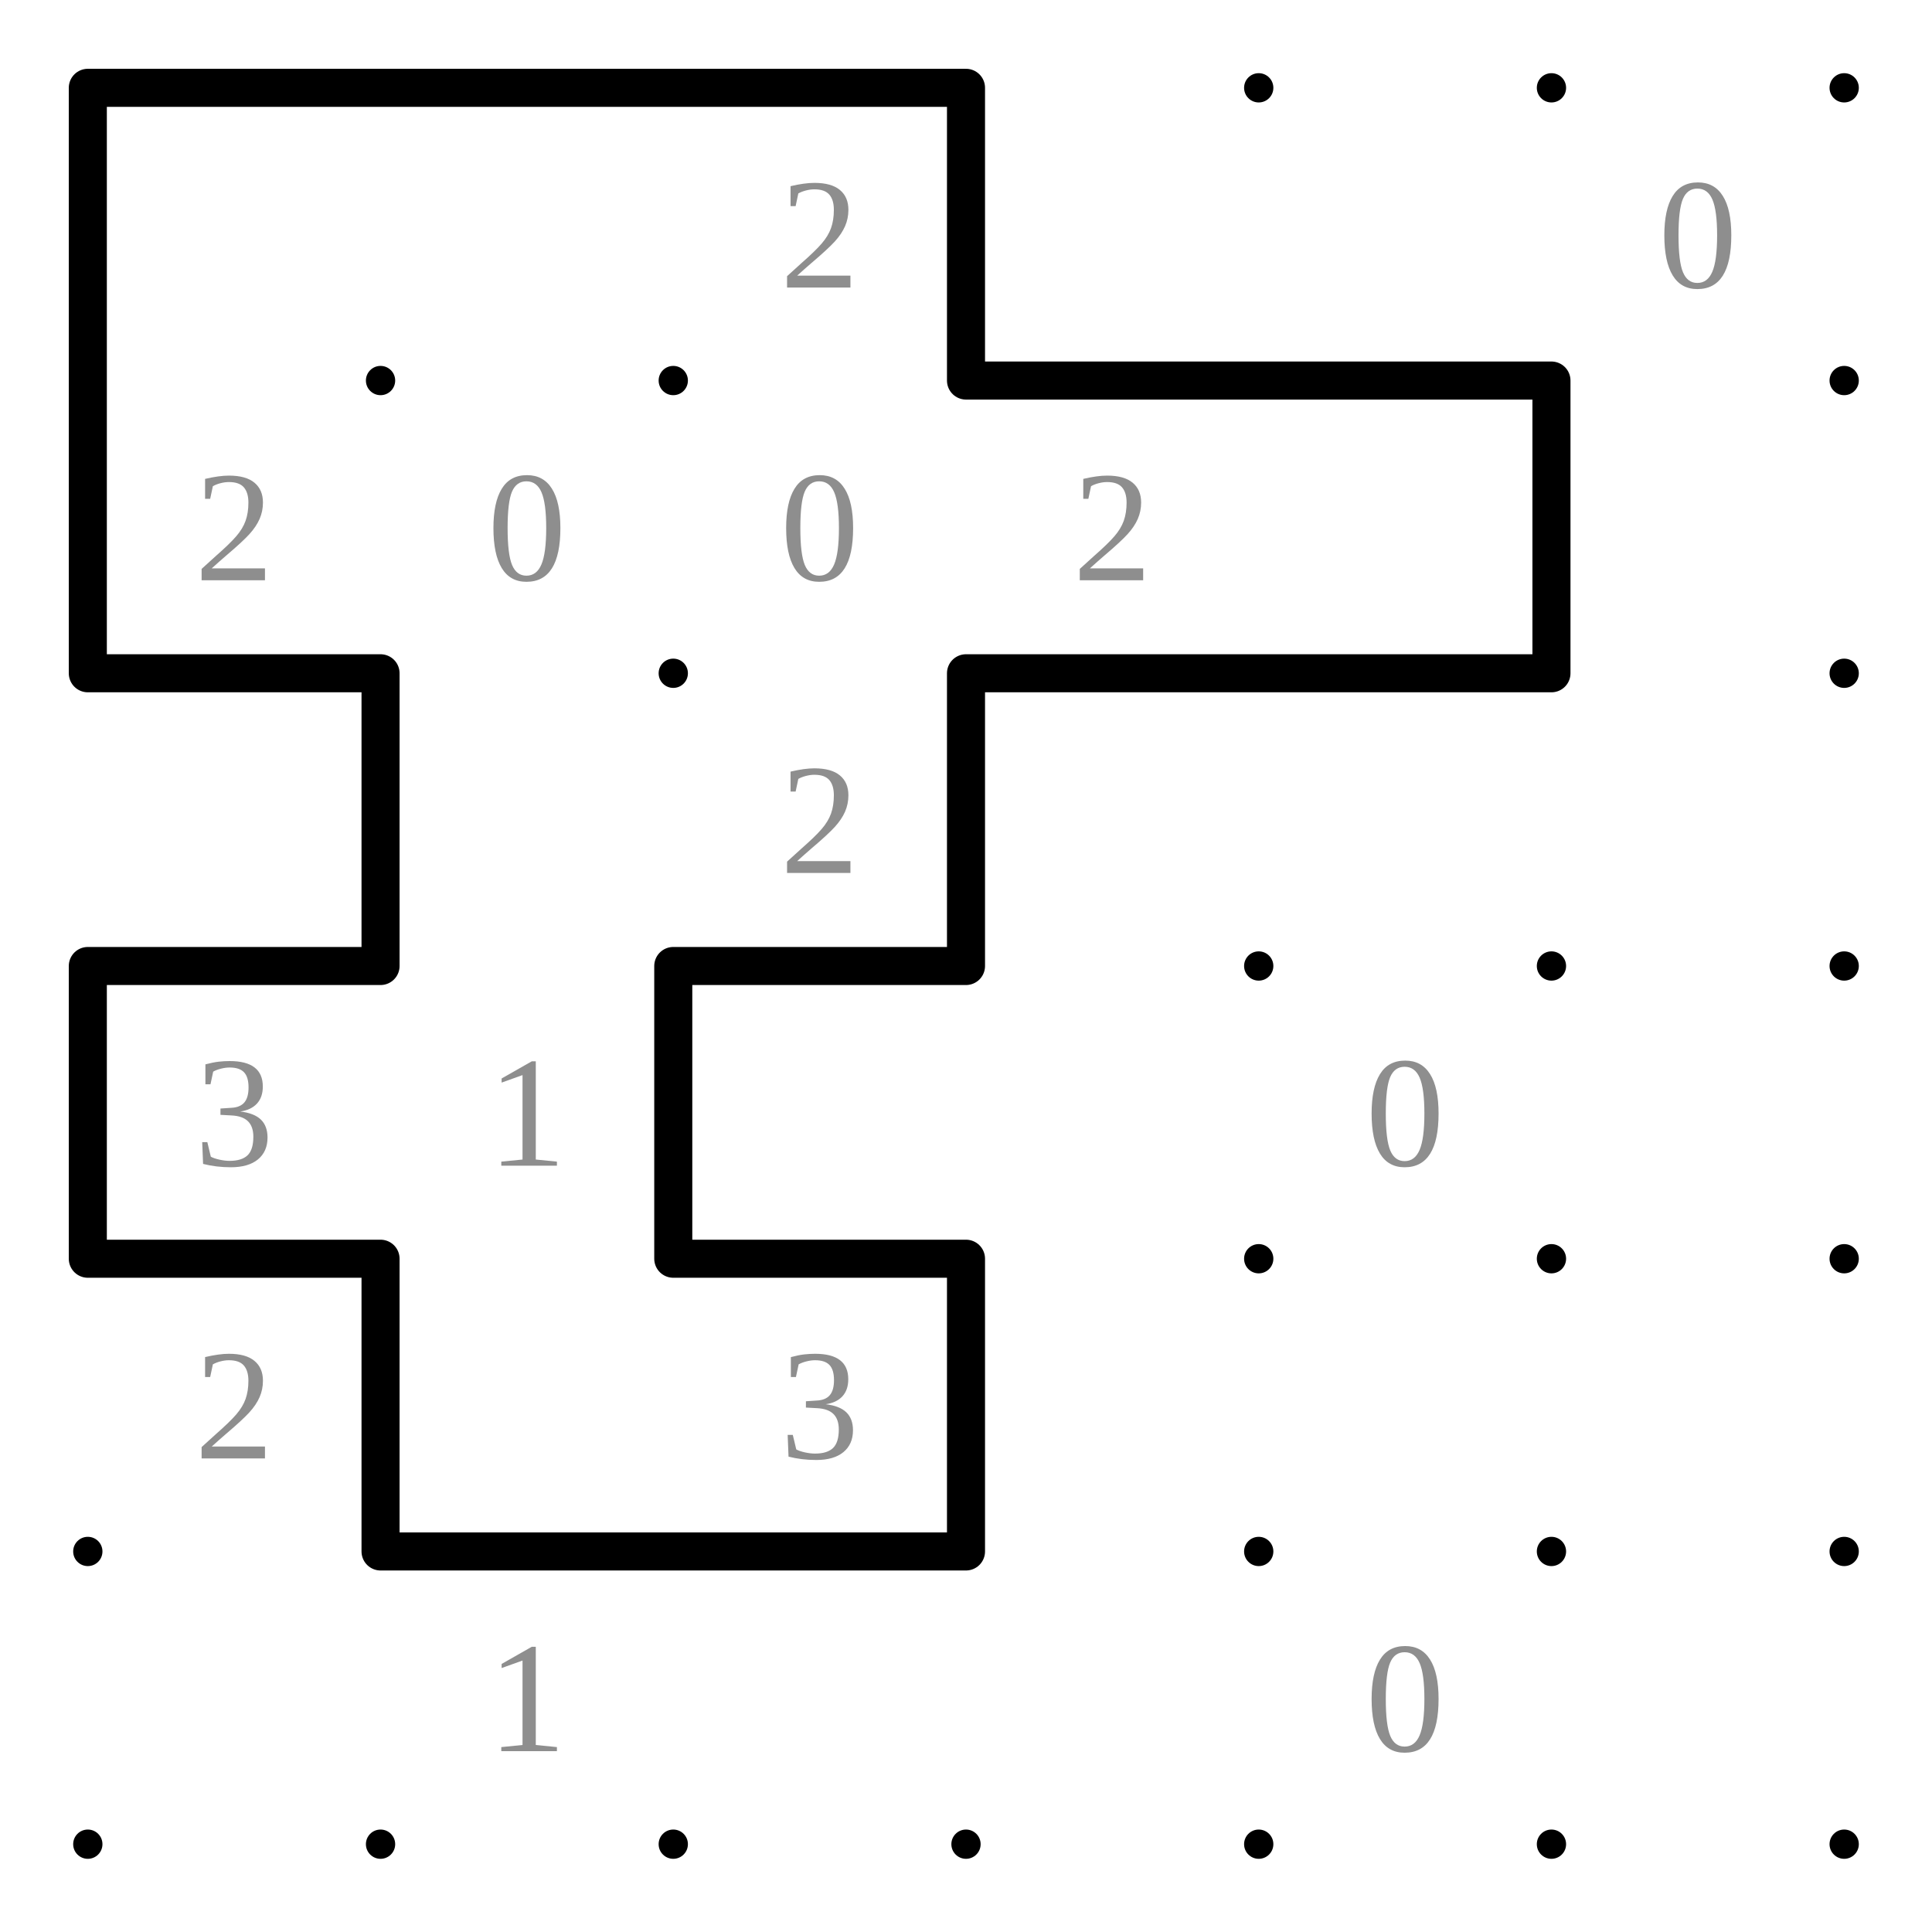
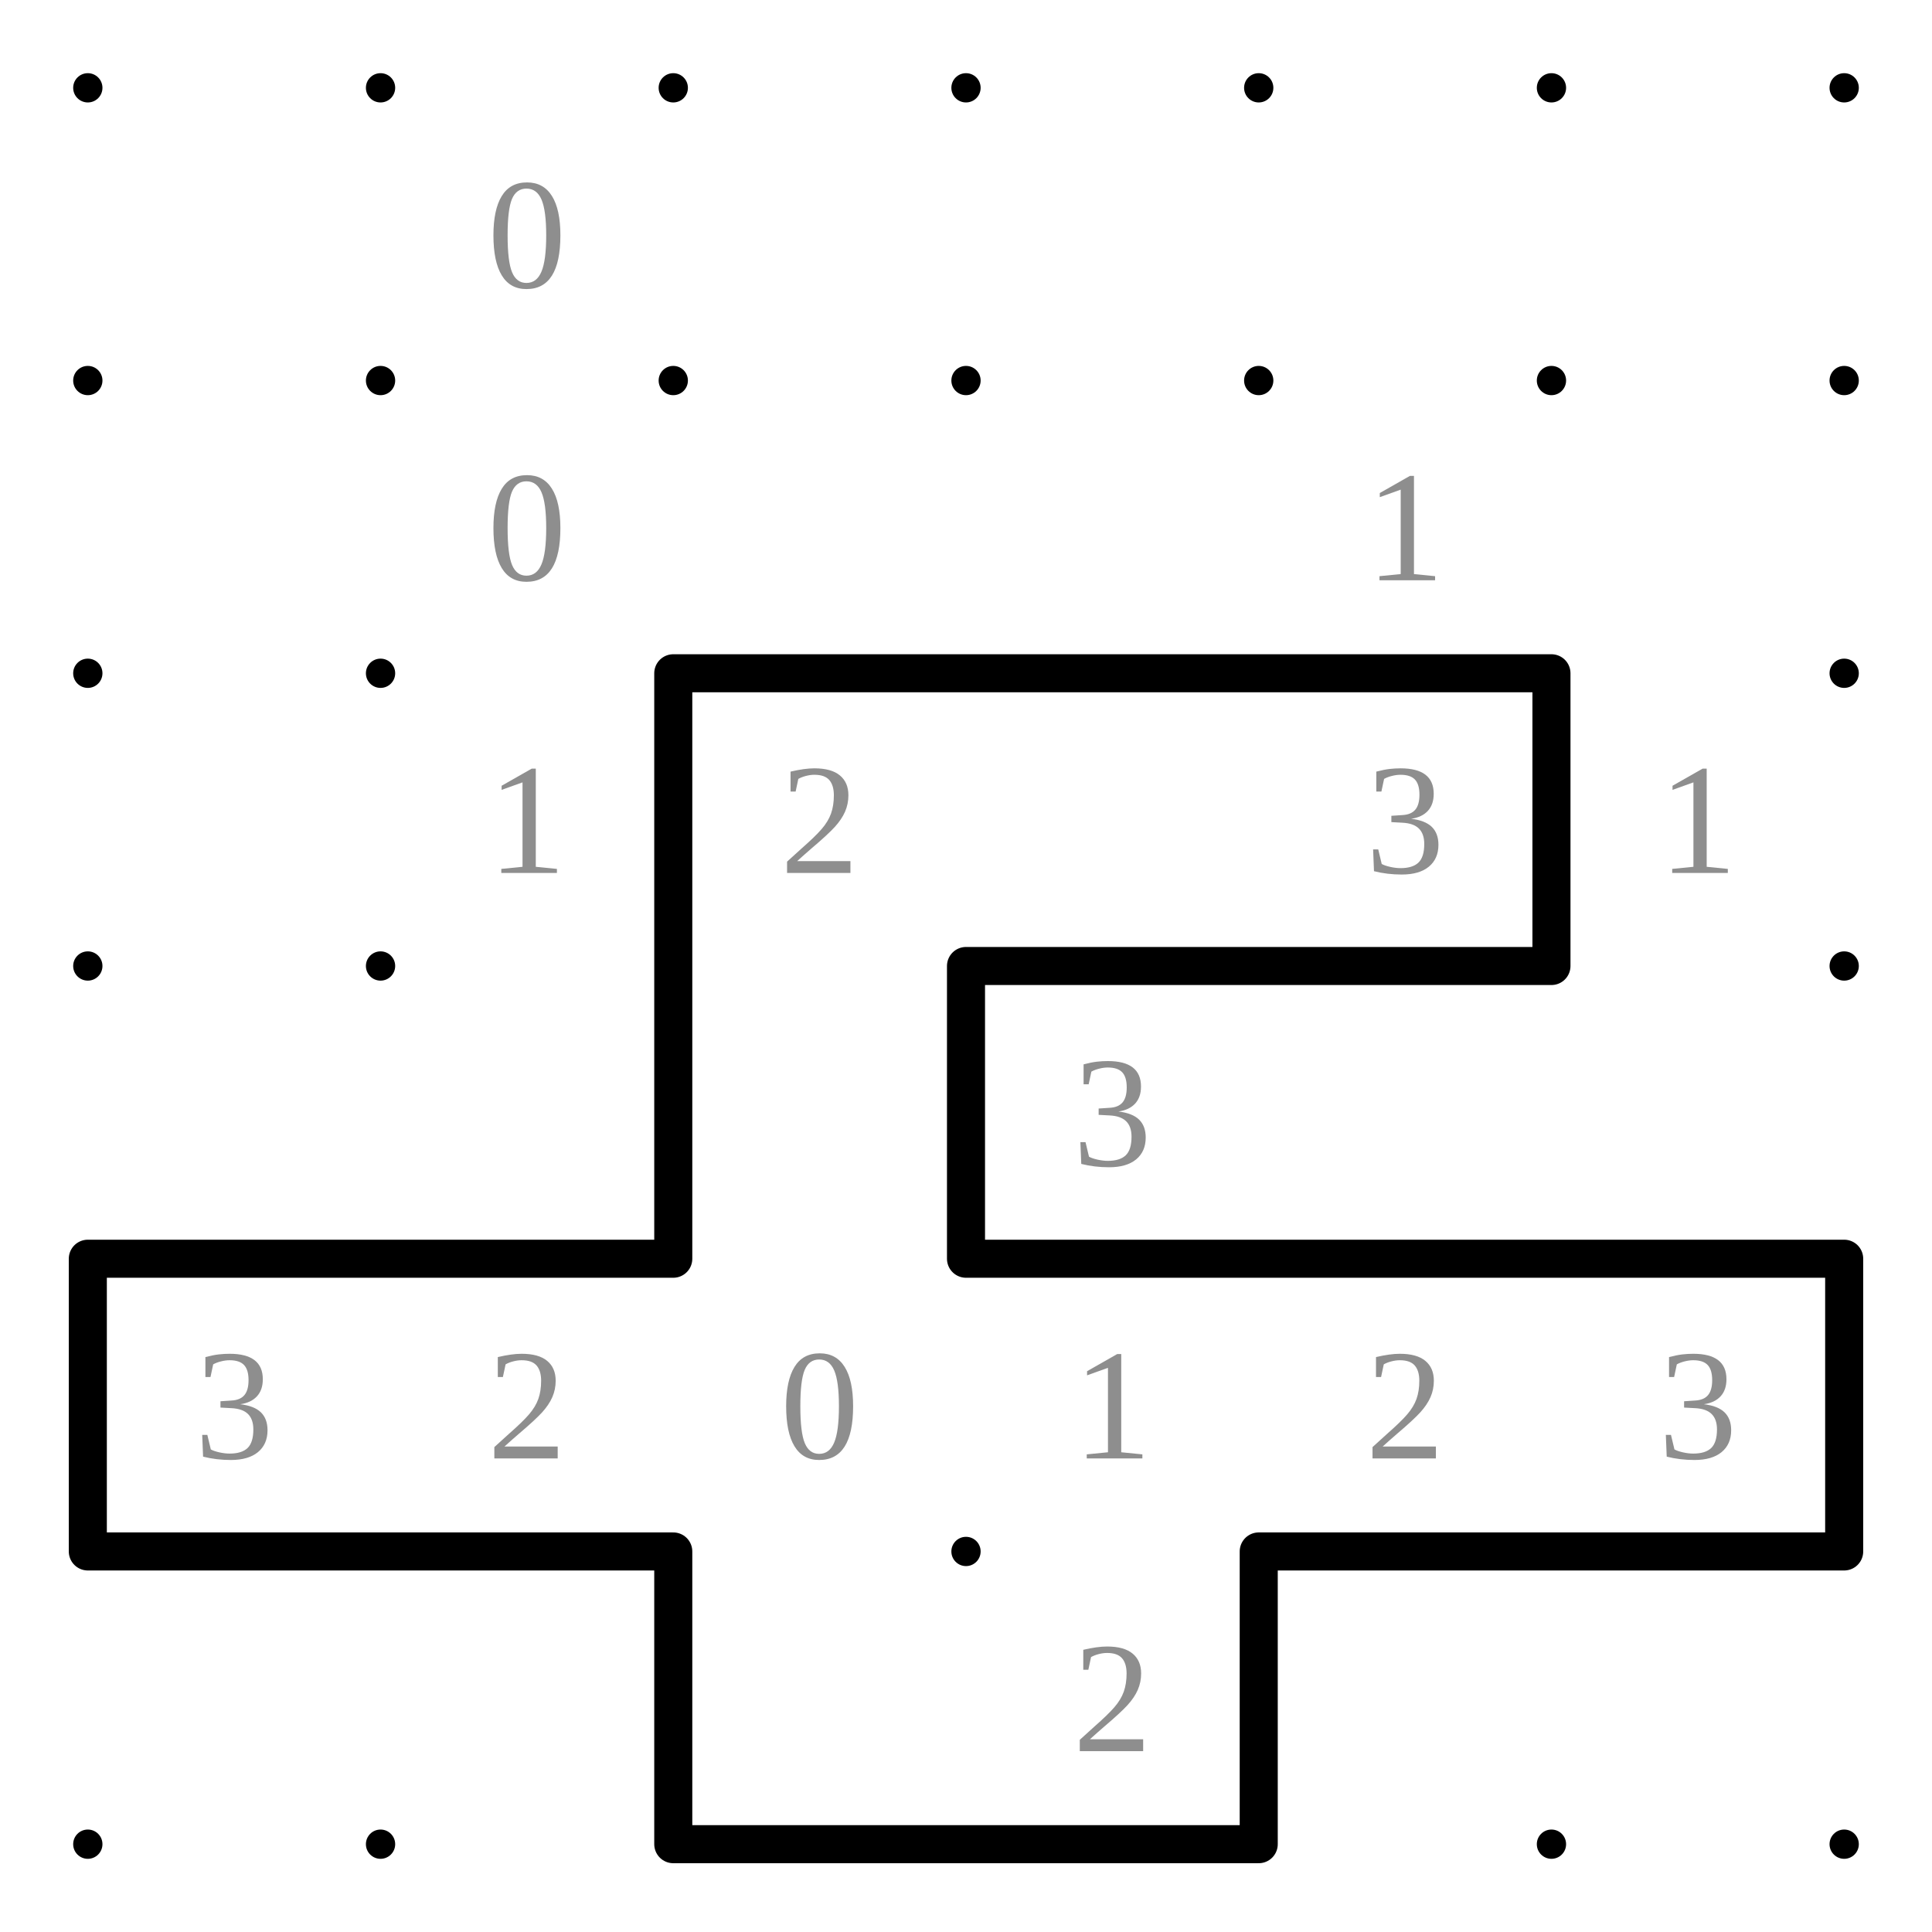
<svg xmlns="http://www.w3.org/2000/svg" class="p" viewBox="0 0 660 660" preserveAspectRatio="xMidYMid meet" shape-rendering="geometricPrecision">
  <g fill="#000">
    <circle cx="30" cy="30" r="5" />
    <circle cx="130" cy="30" r="5" />
    <circle cx="230" cy="30" r="5" />
    <circle cx="330" cy="30" r="5" />
    <circle cx="430" cy="30" r="5" />
    <circle cx="530" cy="30" r="5" />
    <circle cx="630" cy="30" r="5" />
    <circle cx="30" cy="130" r="5" />
    <circle cx="130" cy="130" r="5" />
    <circle cx="230" cy="130" r="5" />
    <circle cx="330" cy="130" r="5" />
    <circle cx="430" cy="130" r="5" />
    <circle cx="530" cy="130" r="5" />
    <circle cx="630" cy="130" r="5" />
    <circle cx="30" cy="230" r="5" />
    <circle cx="130" cy="230" r="5" />
    <circle cx="230" cy="230" r="5" />
    <circle cx="330" cy="230" r="5" />
    <circle cx="430" cy="230" r="5" />
    <circle cx="530" cy="230" r="5" />
    <circle cx="630" cy="230" r="5" />
    <circle cx="30" cy="330" r="5" />
    <circle cx="130" cy="330" r="5" />
    <circle cx="230" cy="330" r="5" />
    <circle cx="330" cy="330" r="5" />
    <circle cx="430" cy="330" r="5" />
    <circle cx="530" cy="330" r="5" />
    <circle cx="630" cy="330" r="5" />
    <circle cx="30" cy="430" r="5" />
    <circle cx="130" cy="430" r="5" />
    <circle cx="230" cy="430" r="5" />
    <circle cx="330" cy="430" r="5" />
    <circle cx="430" cy="430" r="5" />
    <circle cx="530" cy="430" r="5" />
    <circle cx="630" cy="430" r="5" />
    <circle cx="30" cy="530" r="5" />
    <circle cx="130" cy="530" r="5" />
    <circle cx="230" cy="530" r="5" />
    <circle cx="330" cy="530" r="5" />
    <circle cx="430" cy="530" r="5" />
    <circle cx="530" cy="530" r="5" />
    <circle cx="630" cy="530" r="5" />
    <circle cx="30" cy="630" r="5" />
    <circle cx="130" cy="630" r="5" />
    <circle cx="230" cy="630" r="5" />
    <circle cx="330" cy="630" r="5" />
    <circle cx="430" cy="630" r="5" />
    <circle cx="530" cy="630" r="5" />
    <circle cx="630" cy="630" r="5" />
  </g>
  <g fill="#8e8e8e" font-size="54" text-anchor="middle" dominant-baseline="central">
-     <text x="280" y="80">2</text>
-     <text x="580" y="80">0</text>
-     <text x="80" y="180">2</text>
+     <text x="180" y="80">0</text>
    <text x="180" y="180">0</text>
-     <text x="280" y="180">0</text>
-     <text x="380" y="180">2</text>
+     <text x="480" y="180">1</text>
+     <text x="180" y="280">1</text>
    <text x="280" y="280">2</text>
-     <text x="80" y="380">3</text>
-     <text x="180" y="380">1</text>
-     <text x="480" y="380">0</text>
-     <text x="80" y="480">2</text>
-     <text x="280" y="480">3</text>
-     <text x="180" y="580">1</text>
-     <text x="480" y="580">0</text>
+     <text x="480" y="280">3</text>
+     <text x="580" y="280">1</text>
+     <text x="380" y="380">3</text>
+     <text x="80" y="480">3</text>
+     <text x="180" y="480">2</text>
+     <text x="280" y="480">0</text>
+     <text x="380" y="480">1</text>
+     <text x="480" y="480">2</text>
+     <text x="580" y="480">3</text>
+     <text x="380" y="580">2</text>
  </g>
-   <path d="M30 30H130M130 30H230M230 30H330M330 130H430M430 130H530M30 230H130M330 230H430M430 230H530M30 330H130M230 330H330M30 430H130M230 430H330M130 530H230M230 530H330M30 30V130M330 30V130M30 130V230M530 130V230M130 230V330M330 230V330M30 330V430M230 330V430M130 430V530M330 430V530" fill="none" stroke="#000" stroke-width="13" stroke-linecap="round" />
+   <path d="M230 230H330M330 230H430M430 230H530M330 330H430M430 330H530M30 430H130M130 430H230M330 430H430M430 430H530M530 430H630M30 530H130M130 530H230M430 530H530M530 530H630M230 630H330M330 630H430M230 230V330M530 230V330M230 330V430M330 330V430M30 430V530M630 430V530M230 530V630M430 530V630" fill="none" stroke="#000" stroke-width="13" stroke-linecap="round" />
</svg>
